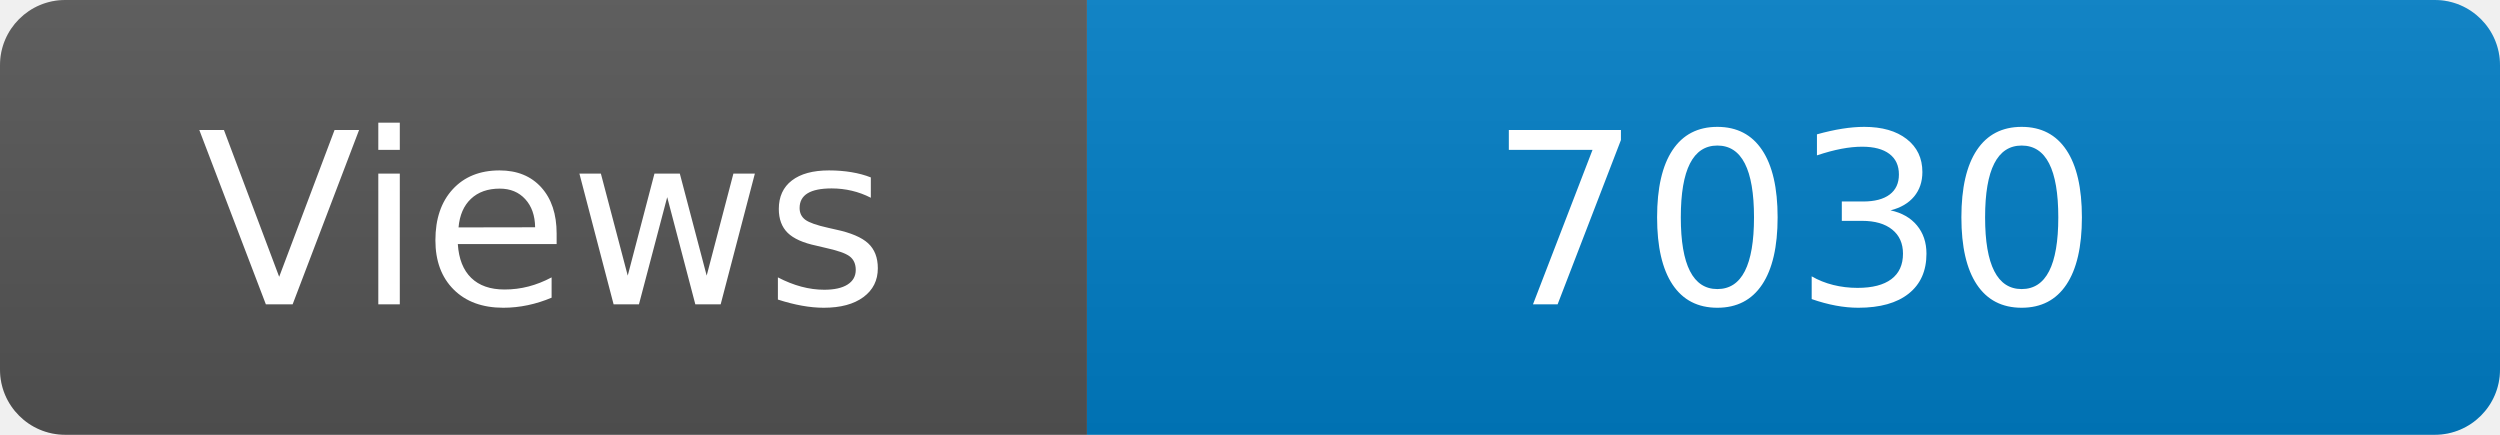
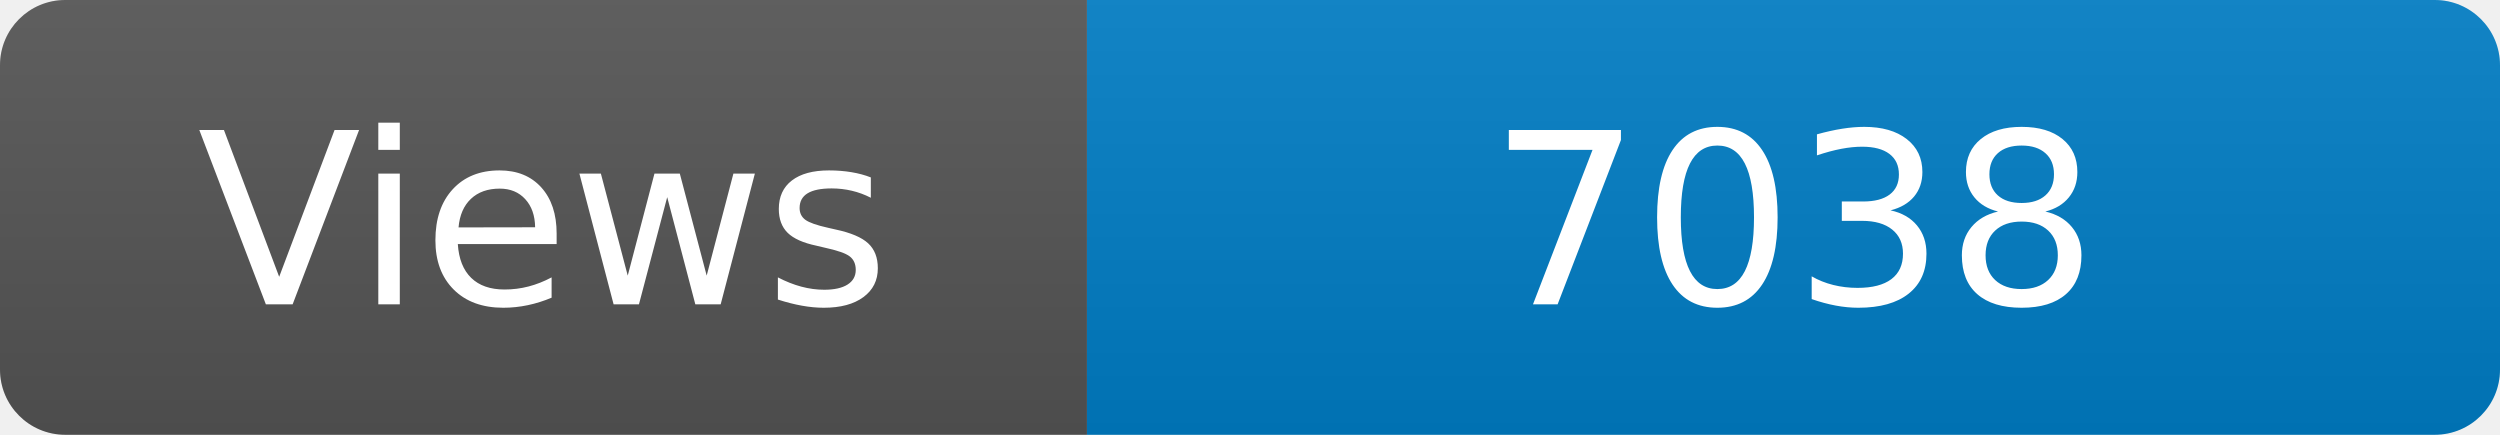
<svg xmlns="http://www.w3.org/2000/svg" width="115" height="20" role="img" aria-label="Maintained?: yes">
  <linearGradient id="s" x2="0" y2="100%">
    <stop offset="0" stop-color="#bbb" stop-opacity=".1" />
    <stop offset="1" stop-opacity=".1" />
  </linearGradient>
  <clipPath id="r">
    <rect width="115" height="20" rx="3" fill="#fff" />
  </clipPath>
  <g clip-path="url(#r)">
    <rect width="50" height="20" fill="#555" />
    <rect x="50" width="160" height="20" fill="#007ec6" />
    <rect width="115" height="20" fill="url(#s)" />
  </g>
  <g fill="#fff" text-anchor="middle" font-family="Verdana,Geneva,DejaVu Sans,sans-serif" font-size="110">
    <text x="250" y="140" transform="scale(.1)" fill="#fff">Views</text>
-     <text x="825" y="140" transform="scale(.1)" fill="#fff">7030</text>
+     <text x="825" y="140" transform="scale(.1)" fill="#fff">7038</text>
  </g>
</svg>
